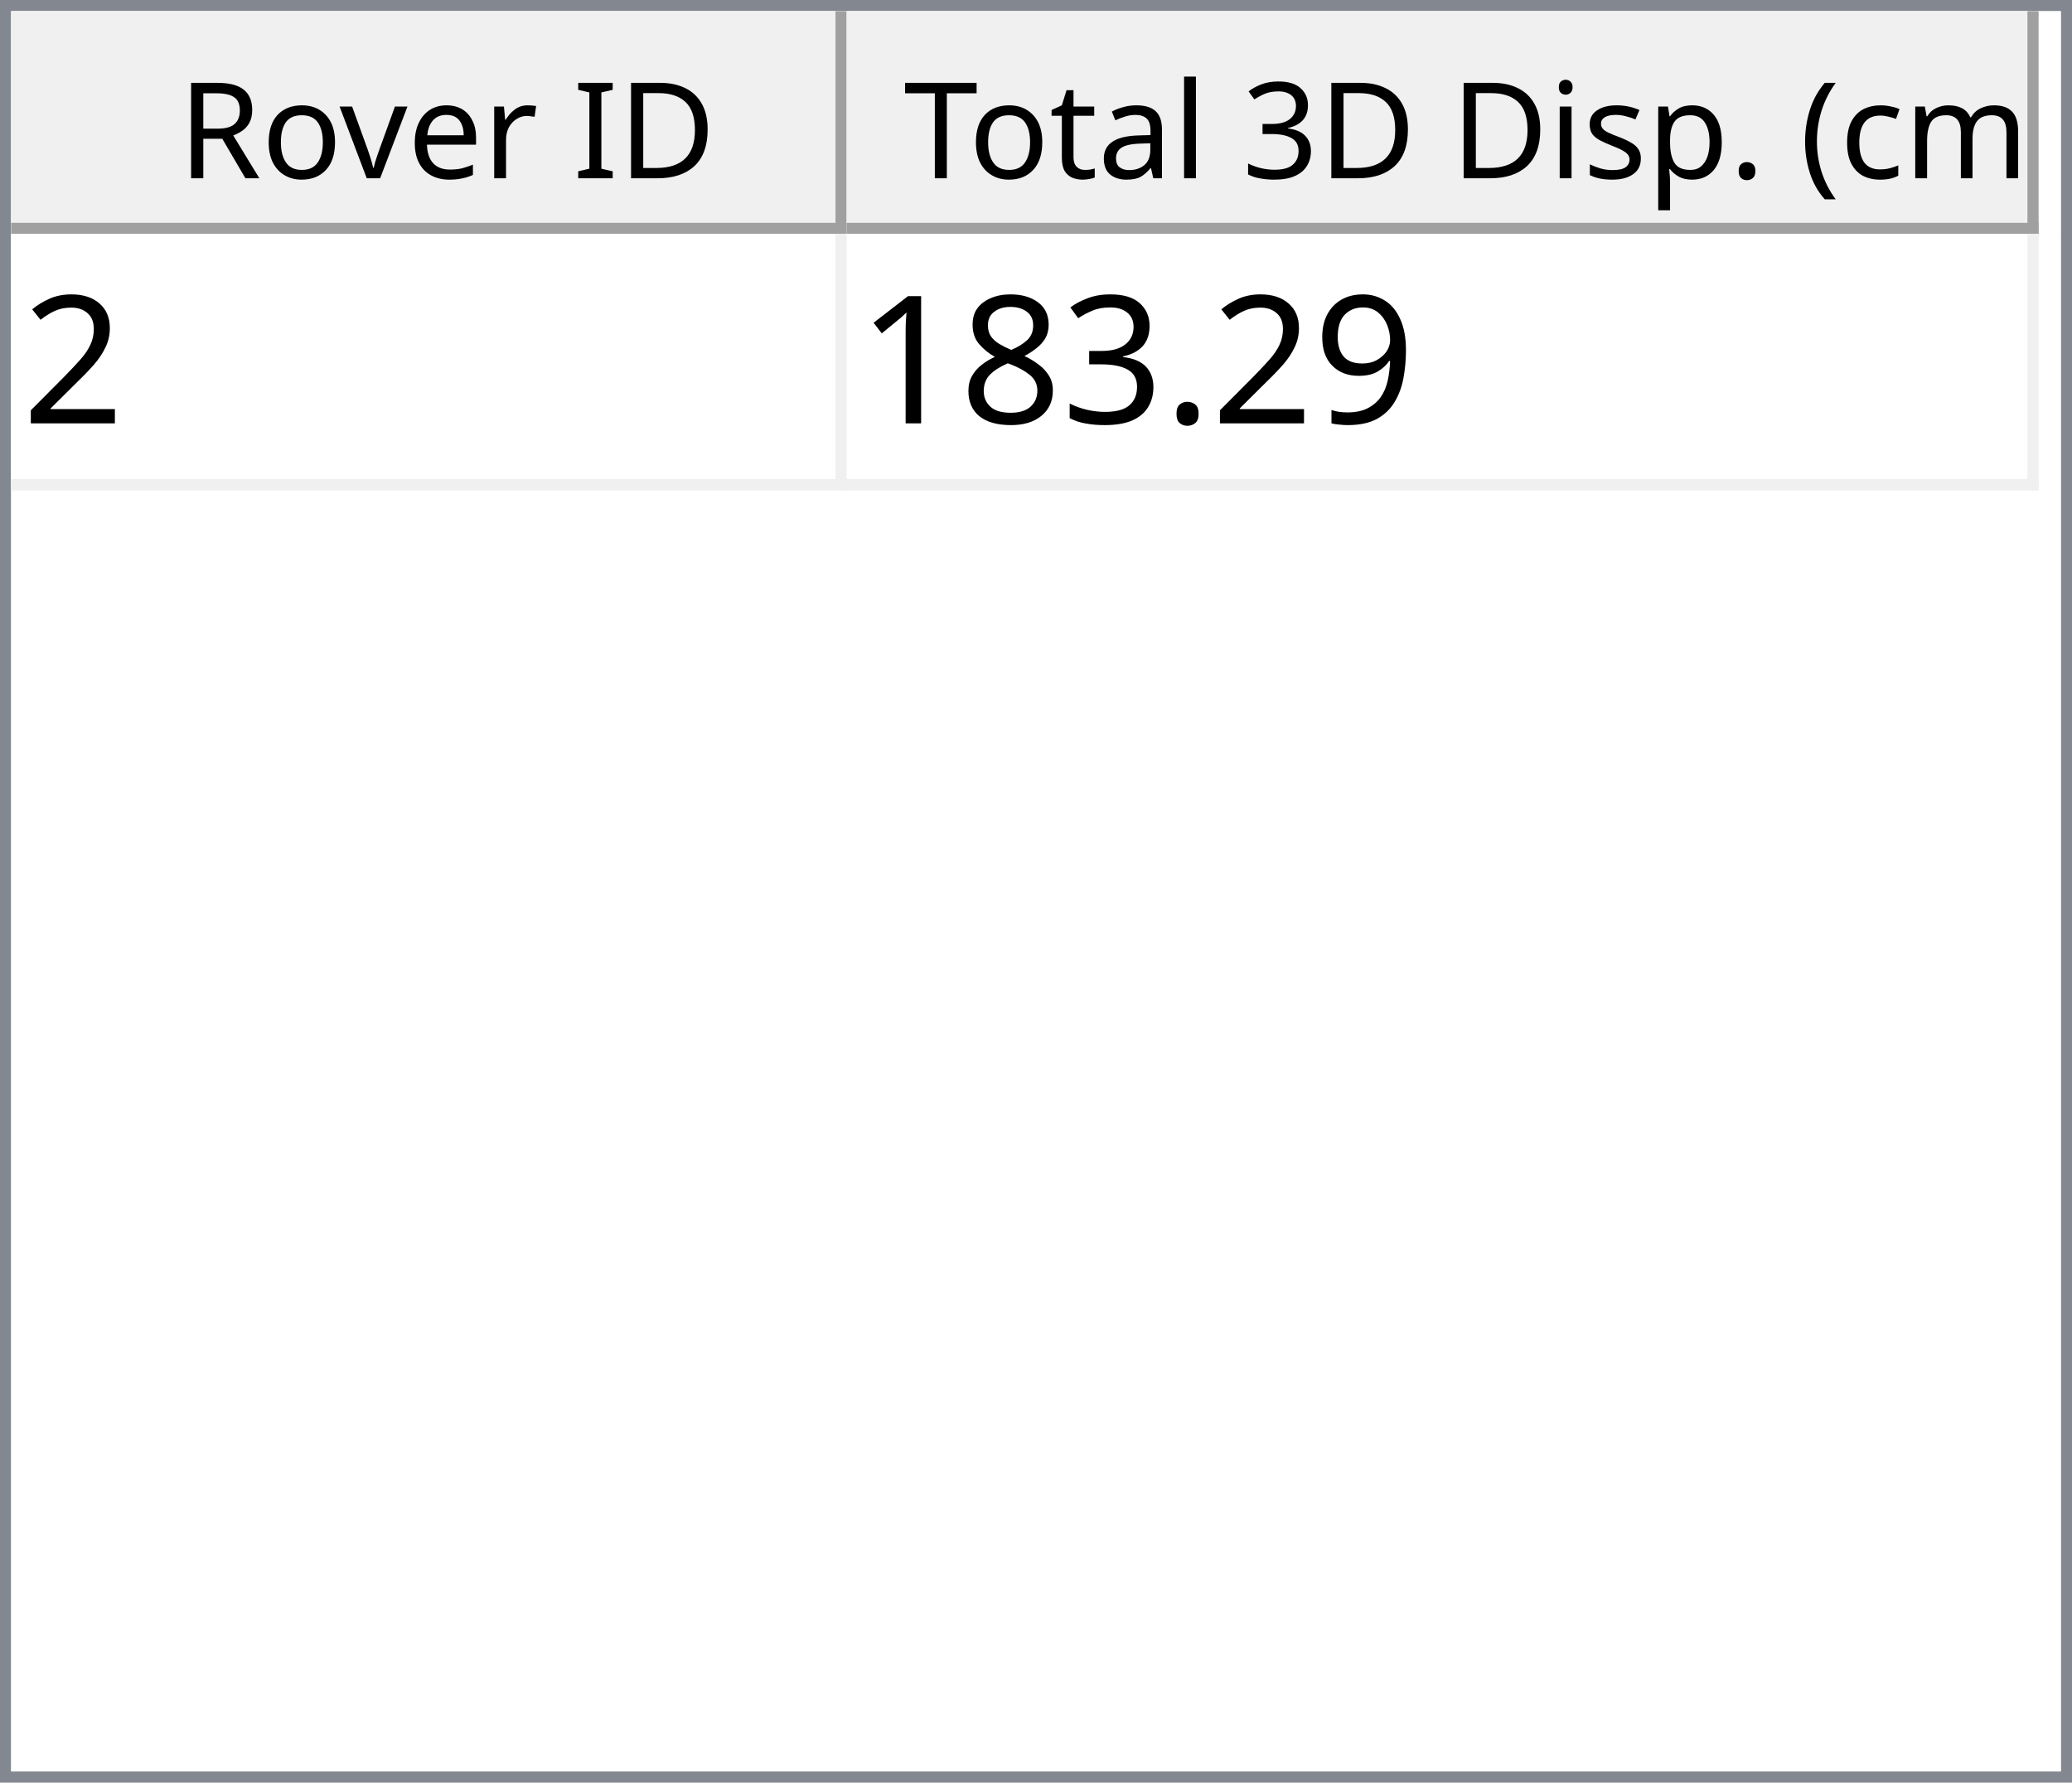
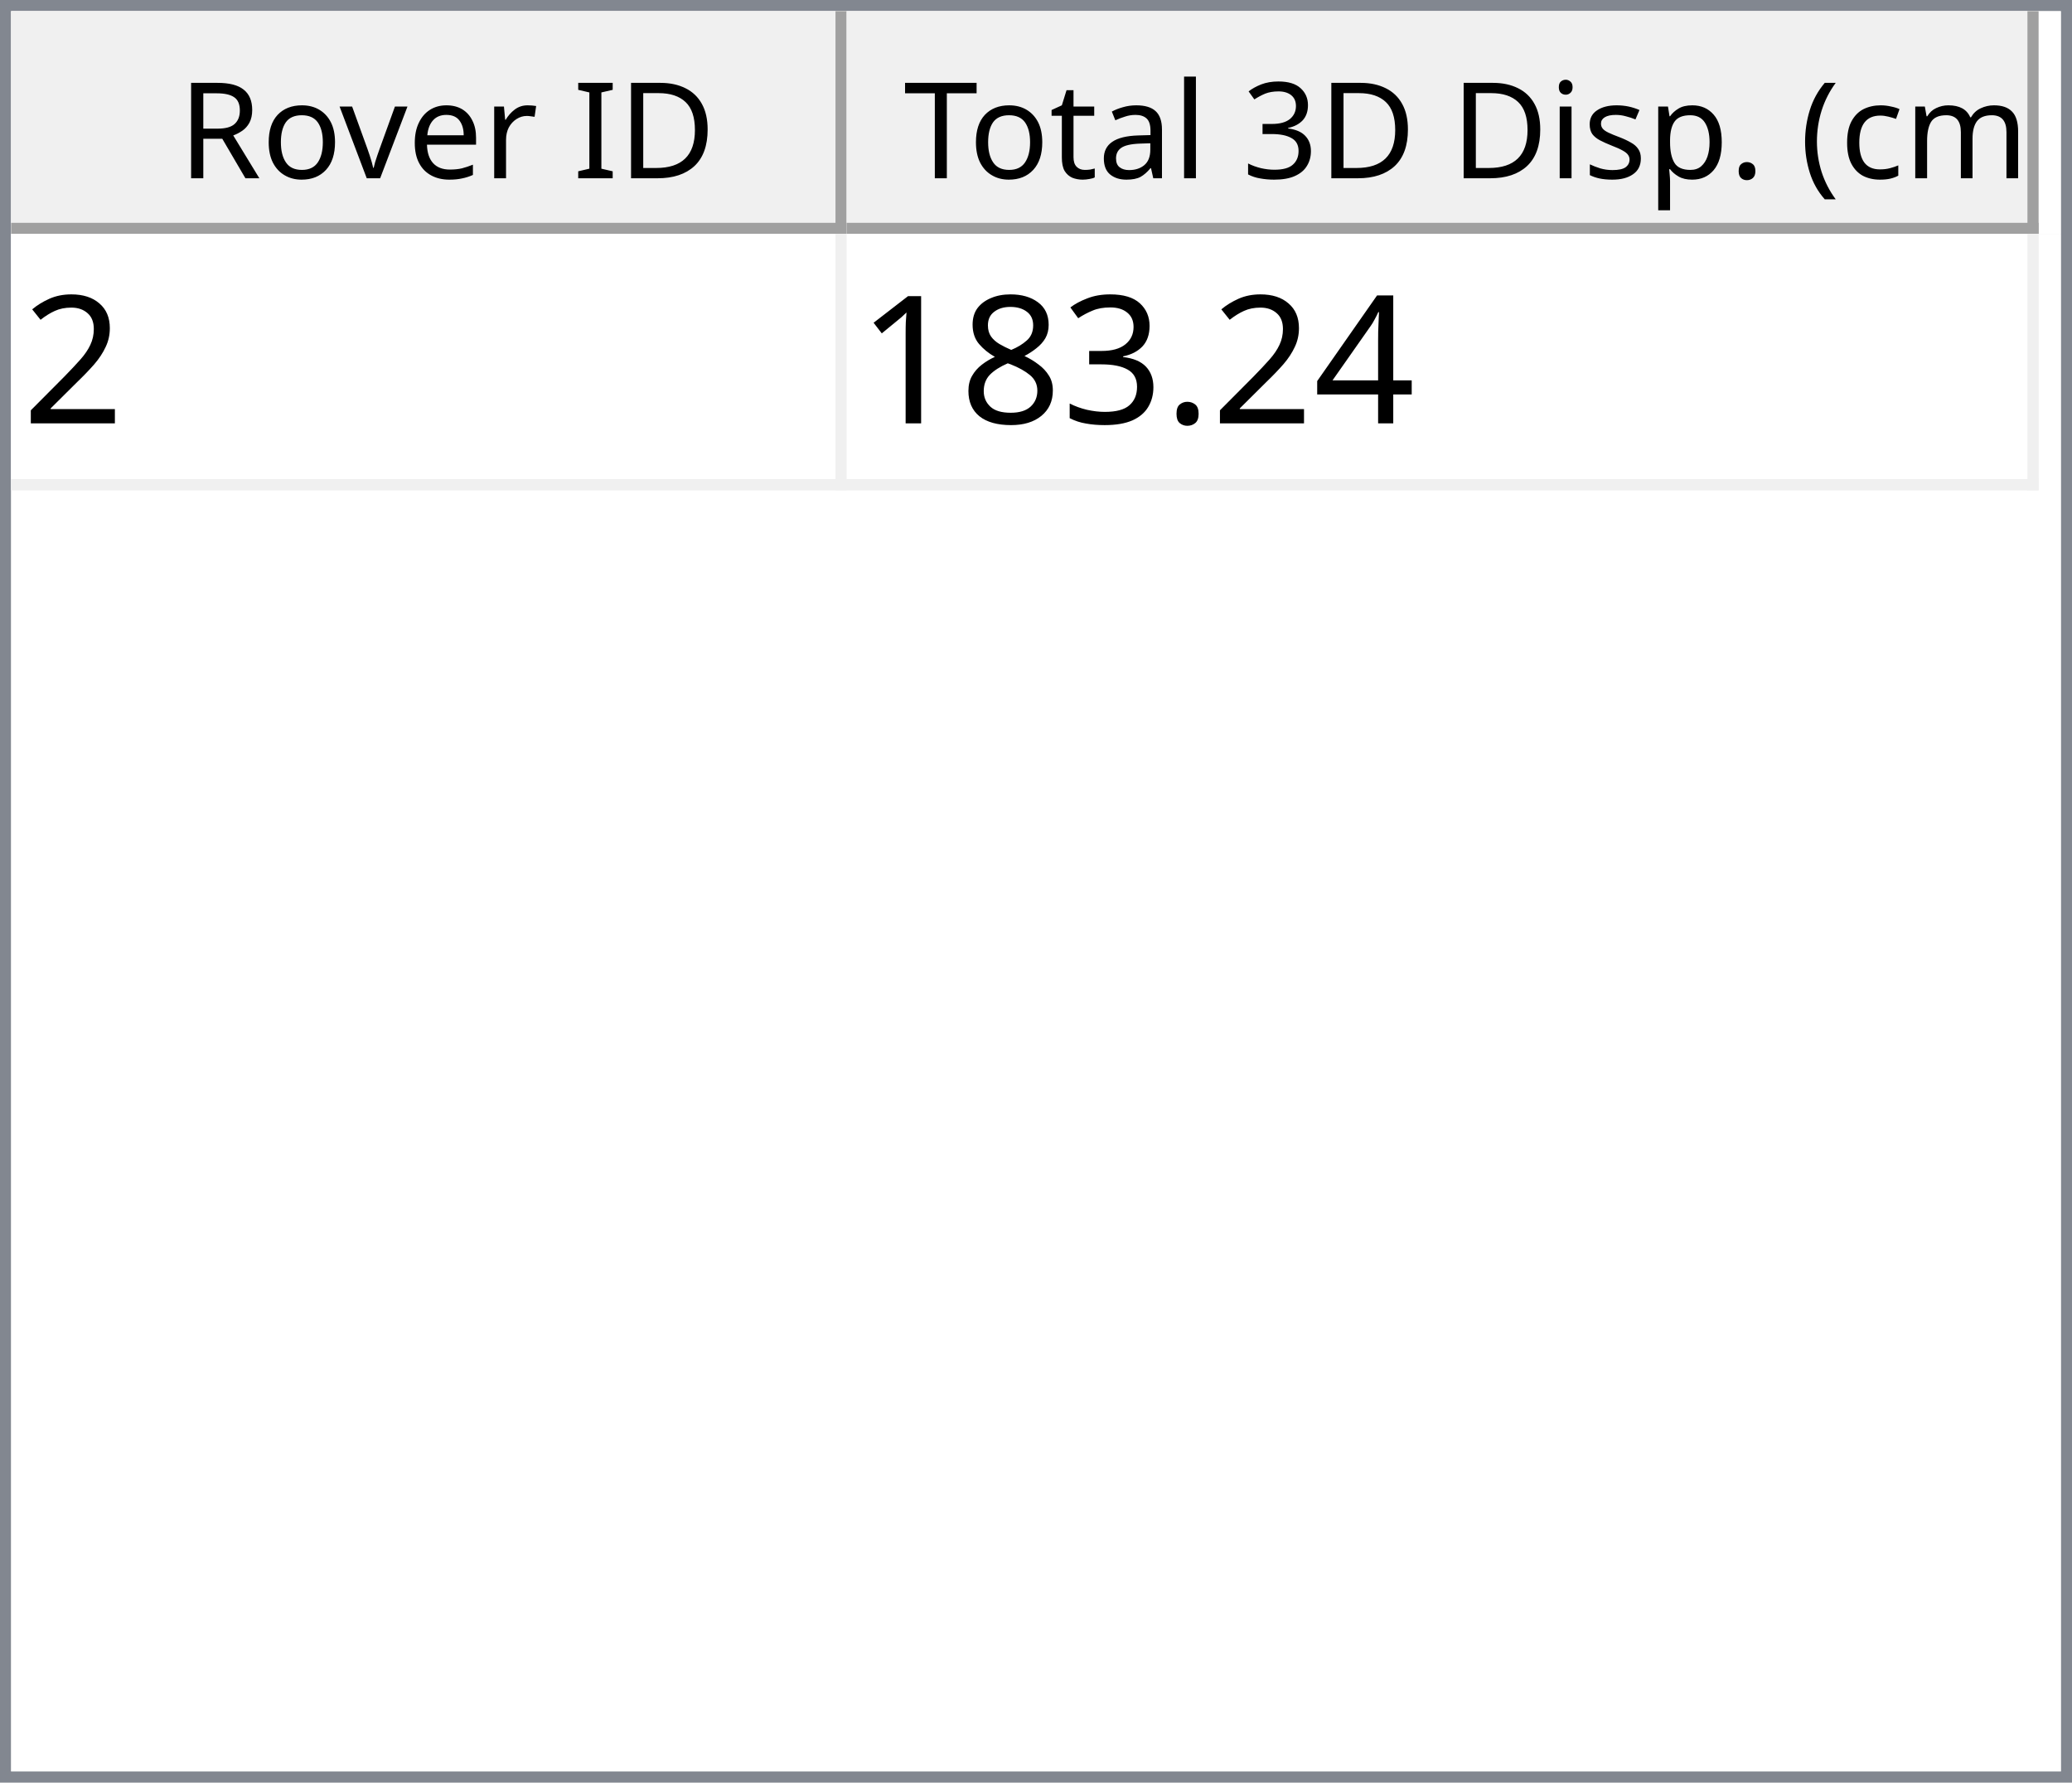
<svg xmlns="http://www.w3.org/2000/svg" style="fill-opacity:1; color-rendering:auto; color-interpolation:auto; text-rendering:auto; stroke:black; stroke-linecap:square; stroke-miterlimit:10; shape-rendering:auto; stroke-opacity:1; fill:black; stroke-dasharray:none; font-weight:normal; stroke-width:1; font-family:'Dialog'; font-style:normal; stroke-linejoin:miter; font-size:12px; stroke-dashoffset:0; image-rendering:auto;" width="186" height="160">
  <defs id="genericDefs" />
  <g>
    <defs id="defs1">
      <clipPath clipPathUnits="userSpaceOnUse" id="clipPath1">
        <path d="M0 0 L186 0 L186 160 L0 160 L0 0 Z" />
      </clipPath>
      <clipPath clipPathUnits="userSpaceOnUse" id="clipPath2">
        <path d="M0 0 L0 160 L186 160 L186 0 Z" />
      </clipPath>
      <clipPath clipPathUnits="userSpaceOnUse" id="clipPath3">
        <path d="M0 0 L0 20 L184 20 L184 0 Z" />
      </clipPath>
      <clipPath clipPathUnits="userSpaceOnUse" id="clipPath4">
        <path d="M0 0 L0 20 L75 20 L75 0 Z" />
      </clipPath>
      <clipPath clipPathUnits="userSpaceOnUse" id="clipPath5">
        <path d="M1 1 L1 19 L74 19 L74 1 Z" />
      </clipPath>
      <clipPath clipPathUnits="userSpaceOnUse" id="clipPath6">
        <path d="M0 0 L0 18 L73 18 L73 0 Z" />
      </clipPath>
      <clipPath clipPathUnits="userSpaceOnUse" id="clipPath7">
        <path d="M-0.5 -0.5 L-0.5 19.5 L74.5 19.5 L74.5 -0.5 Z" />
      </clipPath>
      <clipPath clipPathUnits="userSpaceOnUse" id="clipPath8">
        <path d="M0 0 L0 20 L107 20 L107 0 Z" />
      </clipPath>
      <clipPath clipPathUnits="userSpaceOnUse" id="clipPath9">
        <path d="M1 1 L1 19 L106 19 L106 1 Z" />
      </clipPath>
      <clipPath clipPathUnits="userSpaceOnUse" id="clipPath10">
        <path d="M0 0 L0 18 L105 18 L105 0 Z" />
      </clipPath>
      <clipPath clipPathUnits="userSpaceOnUse" id="clipPath11">
        <path d="M-0.5 -0.5 L-0.5 19.5 L106.5 19.5 L106.5 -0.5 Z" />
      </clipPath>
      <clipPath clipPathUnits="userSpaceOnUse" id="clipPath12">
        <path d="M0 0 L0 138 L184 138 L184 0 Z" />
      </clipPath>
      <clipPath clipPathUnits="userSpaceOnUse" id="clipPath13">
        <path d="M0 0 L0 23 L182 23 L182 0 Z" />
      </clipPath>
      <clipPath clipPathUnits="userSpaceOnUse" id="clipPath14">
        <path d="M-0.5 -0.5 L-0.5 22.5 L181.5 22.5 L181.5 -0.5 Z" />
      </clipPath>
      <clipPath clipPathUnits="userSpaceOnUse" id="clipPath15">
        <path d="M0 0 L0 22 L74 22 L74 0 Z" />
      </clipPath>
      <clipPath clipPathUnits="userSpaceOnUse" id="clipPath16">
        <path d="M0 0 L0 22 L106 22 L106 0 Z" />
      </clipPath>
      <font horiz-adv-x="64.551" id="font1">
        <font-face ascent="107.91" descent="25.098" units-per-em="100" style="font-style:normal; font-family:Segoe UI; font-weight:normal;" />
        <missing-glyph horiz-adv-x="64.551" d="M8.109 0 L8.109 68.266 L56.453 68.266 L56.453 0 L8.109 0 ZM15.328 7.234 L49.219 7.234 L49.219 61.031 L15.328 61.031 L15.328 7.234 Z" />
        <glyph unicode="D" horiz-adv-x="70.117" d="M9.188 0 L9.188 70.016 L28.516 70.016 Q65.531 70.016 65.531 35.891 Q65.531 19.672 55.25 9.836 Q44.969 0 27.734 0 L9.188 0 ZM17.391 62.594 L17.391 7.422 L27.828 7.422 Q41.609 7.422 49.273 14.797 Q56.938 22.172 56.938 35.688 Q56.938 62.594 28.328 62.594 L17.391 62.594 Z" />
        <glyph unicode="I" horiz-adv-x="26.611" d="M17.391 0 L9.188 0 L9.188 70.016 L17.391 70.016 L17.391 0 Z" />
        <glyph unicode=" " horiz-adv-x="27.393" d="" />
        <glyph unicode="r" horiz-adv-x="34.766" d="M34.188 41.891 Q32.078 43.5 28.125 43.5 Q23 43.5 19.555 38.672 Q16.109 33.844 16.109 25.484 L16.109 0 L8.109 0 L8.109 50 L16.109 50 L16.109 39.703 L16.312 39.703 Q18.016 44.969 21.531 47.922 Q25.047 50.875 29.391 50.875 Q32.516 50.875 34.188 50.203 L34.188 41.891 Z" />
        <glyph unicode="e" horiz-adv-x="52.295" d="M48.297 23 L12.984 23 Q13.188 14.656 17.484 10.109 Q21.781 5.562 29.297 5.562 Q37.75 5.562 44.828 11.141 L44.828 3.609 Q38.234 -1.172 27.391 -1.172 Q16.797 -1.172 10.742 5.641 Q4.688 12.453 4.688 24.812 Q4.688 36.469 11.305 43.82 Q17.922 51.172 27.734 51.172 Q37.547 51.172 42.922 44.828 Q48.297 38.484 48.297 27.203 L48.297 23 ZM40.094 29.781 Q40.047 36.719 36.75 40.578 Q33.453 44.438 27.594 44.438 Q21.922 44.438 17.969 40.383 Q14.016 36.328 13.094 29.781 L40.094 29.781 Z" />
        <glyph unicode="v" horiz-adv-x="47.9" d="M47.406 50 L27.484 0 L19.625 0 L0.688 50 L9.469 50 L22.172 13.672 Q23.578 9.672 23.922 6.688 L24.125 6.688 Q24.609 10.453 25.688 13.484 L38.969 50 L47.406 50 Z" />
        <glyph unicode="o" horiz-adv-x="58.594" d="M29 -1.172 Q17.922 -1.172 11.305 5.836 Q4.688 12.844 4.688 24.422 Q4.688 37.016 11.57 44.094 Q18.453 51.172 30.172 51.172 Q41.359 51.172 47.633 44.289 Q53.906 37.406 53.906 25.203 Q53.906 13.234 47.141 6.031 Q40.375 -1.172 29 -1.172 ZM29.594 44.438 Q21.875 44.438 17.383 39.188 Q12.891 33.938 12.891 24.703 Q12.891 15.828 17.43 10.695 Q21.969 5.562 29.594 5.562 Q37.359 5.562 41.531 10.594 Q45.703 15.625 45.703 24.906 Q45.703 34.281 41.531 39.359 Q37.359 44.438 29.594 44.438 Z" />
        <glyph unicode="R" horiz-adv-x="59.814" d="M59.375 0 L49.609 0 L37.891 19.625 Q36.281 22.359 34.766 24.289 Q33.25 26.219 31.664 27.438 Q30.078 28.656 28.25 29.219 Q26.422 29.781 24.125 29.781 L17.391 29.781 L17.391 0 L9.188 0 L9.188 70.016 L30.078 70.016 Q34.672 70.016 38.555 68.867 Q42.438 67.719 45.289 65.375 Q48.141 63.031 49.758 59.547 Q51.375 56.062 51.375 51.375 Q51.375 47.703 50.273 44.656 Q49.172 41.609 47.148 39.211 Q45.125 36.812 42.266 35.133 Q39.406 33.453 35.844 32.516 L35.844 32.328 Q37.594 31.547 38.891 30.547 Q40.188 29.547 41.359 28.18 Q42.531 26.812 43.68 25.078 Q44.828 23.344 46.234 21.047 L59.375 0 ZM17.391 62.594 L17.391 37.203 L28.516 37.203 Q31.594 37.203 34.203 38.133 Q36.812 39.062 38.719 40.797 Q40.625 42.531 41.703 45.047 Q42.781 47.562 42.781 50.688 Q42.781 56.297 39.141 59.445 Q35.5 62.594 28.609 62.594 L17.391 62.594 Z" />
        <glyph unicode=")" horiz-adv-x="30.176" d="M8.297 -15.922 L1.172 -15.922 Q16.406 2.344 16.406 26.812 Q16.406 51.469 1.078 70.016 L8.297 70.016 Q23.531 52.156 23.531 26.703 Q23.531 1.375 8.297 -15.922 Z" />
        <glyph unicode="m" horiz-adv-x="86.133" d="M79.109 0 L71.094 0 L71.094 28.719 Q71.094 37.016 68.531 40.727 Q65.969 44.438 59.906 44.438 Q54.781 44.438 51.195 39.75 Q47.609 35.062 47.609 28.516 L47.609 0 L39.594 0 L39.594 29.688 Q39.594 44.438 28.219 44.438 Q22.953 44.438 19.531 40.016 Q16.109 35.594 16.109 28.516 L16.109 0 L8.109 0 L8.109 50 L16.109 50 L16.109 42.094 L16.312 42.094 Q21.625 51.172 31.844 51.172 Q36.969 51.172 40.773 48.312 Q44.578 45.453 46 40.828 Q51.562 51.172 62.594 51.172 Q79.109 51.172 79.109 30.812 L79.109 0 Z" />
        <glyph unicode="c" horiz-adv-x="46.191" d="M42.188 2.297 Q36.422 -1.172 28.516 -1.172 Q17.828 -1.172 11.258 5.789 Q4.688 12.75 4.688 23.828 Q4.688 36.188 11.766 43.68 Q18.844 51.172 30.672 51.172 Q37.25 51.172 42.281 48.734 L42.281 40.531 Q36.719 44.438 30.375 44.438 Q22.703 44.438 17.797 38.945 Q12.891 33.453 12.891 24.516 Q12.891 15.719 17.508 10.641 Q22.125 5.562 29.891 5.562 Q36.422 5.562 42.188 9.906 L42.188 2.297 Z" />
        <glyph unicode="(" horiz-adv-x="30.176" d="M29.109 -15.922 L21.969 -15.922 Q6.844 1.375 6.844 26.703 Q6.844 52.156 21.969 70.016 L29.203 70.016 Q13.875 51.469 13.875 26.812 Q13.875 2.344 29.109 -15.922 Z" />
        <glyph unicode="." horiz-adv-x="21.68" d="M10.891 -1.078 Q8.641 -1.078 7.055 0.539 Q5.469 2.156 5.469 4.391 Q5.469 6.641 7.055 8.273 Q8.641 9.906 10.891 9.906 Q13.188 9.906 14.797 8.273 Q16.406 6.641 16.406 4.391 Q16.406 2.156 14.797 0.539 Q13.188 -1.078 10.891 -1.078 Z" />
        <glyph unicode="p" horiz-adv-x="58.789" d="M16.312 7.234 L16.109 7.234 L16.109 -23 L8.109 -23 L8.109 50 L16.109 50 L16.109 41.219 L16.312 41.219 Q22.219 51.172 33.594 51.172 Q43.266 51.172 48.688 44.461 Q54.109 37.75 54.109 26.469 Q54.109 13.922 48 6.375 Q41.891 -1.172 31.297 -1.172 Q21.578 -1.172 16.312 7.234 ZM16.109 27.391 L16.109 20.406 Q16.109 14.203 20.141 9.883 Q24.172 5.562 30.375 5.562 Q37.641 5.562 41.773 11.133 Q45.906 16.703 45.906 26.609 Q45.906 34.969 42.047 39.703 Q38.188 44.438 31.594 44.438 Q24.609 44.438 20.359 39.578 Q16.109 34.719 16.109 27.391 Z" />
        <glyph unicode="s" horiz-adv-x="42.432" d="M5.078 1.812 L5.078 10.406 Q11.625 5.562 19.484 5.562 Q30.031 5.562 30.031 12.594 Q30.031 14.594 29.125 15.992 Q28.219 17.391 26.68 18.461 Q25.141 19.531 23.07 20.383 Q21 21.234 18.609 22.172 Q15.281 23.484 12.766 24.828 Q10.25 26.172 8.57 27.859 Q6.891 29.547 6.031 31.695 Q5.172 33.844 5.172 36.719 Q5.172 40.234 6.789 42.945 Q8.406 45.656 11.086 47.484 Q13.766 49.312 17.211 50.242 Q20.656 51.172 24.312 51.172 Q30.812 51.172 35.938 48.922 L35.938 40.828 Q30.422 44.438 23.25 44.438 Q21 44.438 19.195 43.922 Q17.391 43.406 16.094 42.477 Q14.797 41.547 14.086 40.258 Q13.375 38.969 13.375 37.406 Q13.375 35.453 14.086 34.133 Q14.797 32.812 16.164 31.789 Q17.531 30.766 19.484 29.938 Q21.438 29.109 23.922 28.125 Q27.25 26.859 29.883 25.516 Q32.516 24.172 34.375 22.484 Q36.234 20.797 37.234 18.602 Q38.234 16.406 38.234 13.375 Q38.234 9.672 36.602 6.938 Q34.969 4.203 32.234 2.398 Q29.5 0.594 25.93 -0.289 Q22.359 -1.172 18.453 -1.172 Q10.75 -1.172 5.078 1.812 Z" />
        <glyph unicode="i" horiz-adv-x="24.219" d="M12.203 62.703 Q10.062 62.703 8.547 64.164 Q7.031 65.625 7.031 67.875 Q7.031 70.125 8.547 71.609 Q10.062 73.094 12.203 73.094 Q14.406 73.094 15.945 71.609 Q17.484 70.125 17.484 67.875 Q17.484 65.719 15.945 64.211 Q14.406 62.703 12.203 62.703 ZM16.109 0 L8.109 0 L8.109 50 L16.109 50 L16.109 0 Z" />
        <glyph unicode="3" horiz-adv-x="53.906" d="M46.531 19.828 Q46.531 15.094 44.75 11.211 Q42.969 7.328 39.719 4.57 Q36.469 1.812 31.93 0.297 Q27.391 -1.219 21.922 -1.219 Q11.922 -1.219 6 2.594 L6 11.188 Q13.094 5.609 22.219 5.609 Q25.875 5.609 28.828 6.539 Q31.781 7.469 33.906 9.227 Q36.031 10.984 37.18 13.477 Q38.328 15.969 38.328 19.094 Q38.328 32.812 18.797 32.812 L12.984 32.812 L12.984 39.594 L18.5 39.594 Q35.797 39.594 35.797 52.484 Q35.797 64.406 22.609 64.406 Q15.188 64.406 8.688 59.422 L8.688 67.188 Q15.375 71.188 24.609 71.188 Q29 71.188 32.57 69.969 Q36.141 68.75 38.68 66.555 Q41.219 64.359 42.609 61.281 Q44 58.203 44 54.5 Q44 40.672 30.031 36.719 L30.031 36.531 Q33.594 36.141 36.625 34.797 Q39.656 33.453 41.852 31.305 Q44.047 29.156 45.289 26.25 Q46.531 23.344 46.531 19.828 Z" />
        <glyph unicode="l" horiz-adv-x="24.219" d="M16.109 0 L8.109 0 L8.109 74.031 L16.109 74.031 L16.109 0 Z" />
        <glyph unicode="a" horiz-adv-x="50.879" d="M43.891 0 L35.891 0 L35.891 7.812 L35.688 7.812 Q30.469 -1.172 20.312 -1.172 Q12.844 -1.172 8.617 2.781 Q4.391 6.734 4.391 13.281 Q4.391 27.297 20.906 29.594 L35.891 31.688 Q35.891 44.438 25.594 44.438 Q16.547 44.438 9.281 38.281 L9.281 46.484 Q16.656 51.172 26.266 51.172 Q43.891 51.172 43.891 32.516 L43.891 0 ZM35.891 25.297 L23.828 23.641 Q18.266 22.859 15.43 20.875 Q12.594 18.891 12.594 13.875 Q12.594 10.203 15.211 7.883 Q17.828 5.562 22.172 5.562 Q28.125 5.562 32.008 9.742 Q35.891 13.922 35.891 20.312 L35.891 25.297 Z" />
        <glyph unicode="t" horiz-adv-x="33.887" d="M31.297 0.484 Q28.469 -1.078 23.828 -1.078 Q10.688 -1.078 10.688 13.578 L10.688 43.172 L2.094 43.172 L2.094 50 L10.688 50 L10.688 62.203 L18.703 64.797 L18.703 50 L31.297 50 L31.297 43.172 L18.703 43.172 L18.703 14.984 Q18.703 9.969 20.414 7.82 Q22.125 5.672 26.078 5.672 Q29.109 5.672 31.297 7.328 L31.297 0.484 Z" />
        <glyph unicode="T" horiz-adv-x="52.393" d="M50.594 62.594 L30.375 62.594 L30.375 0 L22.172 0 L22.172 62.594 L2 62.594 L2 70.016 L50.594 70.016 L50.594 62.594 Z" />
      </font>
      <font horiz-adv-x="75.0" id="font2">
        <font-face ascent="100.537" descent="21.973" units-per-em="100" style="font-style:normal; font-family:sans-serif; font-weight:normal;" />
        <missing-glyph horiz-adv-x="75.0" d="M12.5 0 L12.5 62.5 L62.5 62.5 L62.5 0 L12.5 0 ZM14.062 1.562 L60.938 1.562 L60.938 60.938 L14.062 60.938 L14.062 1.562 Z" />
        <glyph unicode="2" horiz-adv-x="55.615" d="M50.344 8.453 L50.344 0 L3.031 0 Q2.938 3.172 4.047 6.109 Q5.859 10.938 9.836 15.625 Q13.812 20.312 21.344 26.469 Q33.016 36.031 37.117 41.625 Q41.219 47.219 41.219 52.203 Q41.219 57.422 37.477 61.008 Q33.734 64.594 27.734 64.594 Q21.391 64.594 17.578 60.789 Q13.766 56.984 13.719 50.25 L4.688 51.172 Q5.609 61.281 11.664 66.578 Q17.719 71.875 27.938 71.875 Q38.234 71.875 44.242 66.164 Q50.25 60.453 50.25 52 Q50.25 47.703 48.492 43.555 Q46.734 39.406 42.656 34.812 Q38.578 30.219 29.109 22.219 Q21.188 15.578 18.945 13.211 Q16.703 10.844 15.234 8.453 L50.344 8.453 Z" />
-         <glyph unicode="9" horiz-adv-x="55.615" d="M5.469 16.547 L13.922 17.328 Q14.984 11.375 18.016 8.688 Q21.047 6 25.781 6 Q29.828 6 32.883 7.859 Q35.938 9.719 37.891 12.82 Q39.844 15.922 41.164 21.195 Q42.484 26.469 42.484 31.938 Q42.484 32.516 42.438 33.688 Q39.797 29.5 35.234 26.883 Q30.672 24.266 25.344 24.266 Q16.453 24.266 10.305 30.711 Q4.156 37.156 4.156 47.703 Q4.156 58.594 10.578 65.234 Q17 71.875 26.656 71.875 Q33.641 71.875 39.43 68.117 Q45.219 64.359 48.219 57.398 Q51.219 50.438 51.219 37.25 Q51.219 23.531 48.242 15.406 Q45.266 7.281 39.383 3.031 Q33.5 -1.219 25.594 -1.219 Q17.188 -1.219 11.867 3.445 Q6.547 8.109 5.469 16.547 ZM41.453 48.141 Q41.453 55.719 37.43 60.156 Q33.406 64.594 27.734 64.594 Q21.875 64.594 17.531 59.812 Q13.188 55.031 13.188 47.406 Q13.188 40.578 17.312 36.305 Q21.438 32.031 27.484 32.031 Q33.594 32.031 37.523 36.305 Q41.453 40.578 41.453 48.141 Z" />
+         <glyph unicode="4" horiz-adv-x="55.615" d="M32.328 0 L32.328 17.141 L1.266 17.141 L1.266 25.203 L33.938 71.578 L41.109 71.578 L41.109 25.203 L50.781 25.203 L50.781 17.141 L41.109 17.141 L41.109 0 L32.328 0 ZM32.328 25.203 L32.328 57.469 L9.906 25.203 L32.328 25.203 Z" />
        <glyph unicode="." horiz-adv-x="27.783" d="M9.078 0 L9.078 10.016 L19.094 10.016 L19.094 0 L9.078 0 Z" />
        <glyph unicode="3" horiz-adv-x="55.615" d="M4.203 18.891 L12.984 20.062 Q14.5 12.594 18.141 9.297 Q21.781 6 27 6 Q33.203 6 37.477 10.297 Q41.75 14.594 41.75 20.953 Q41.75 27 37.797 30.93 Q33.844 34.859 27.734 34.859 Q25.25 34.859 21.531 33.891 L22.516 41.609 Q23.391 41.5 23.922 41.5 Q29.547 41.5 34.039 44.43 Q38.531 47.359 38.531 53.469 Q38.531 58.297 35.258 61.477 Q31.984 64.656 26.812 64.656 Q21.688 64.656 18.266 61.43 Q14.844 58.203 13.875 51.766 L5.078 53.328 Q6.688 62.156 12.398 67.016 Q18.109 71.875 26.609 71.875 Q32.469 71.875 37.398 69.359 Q42.328 66.844 44.945 62.5 Q47.562 58.156 47.562 53.266 Q47.562 48.641 45.07 44.828 Q42.578 41.016 37.703 38.766 Q44.047 37.312 47.562 32.695 Q51.078 28.078 51.078 21.141 Q51.078 11.766 44.242 5.25 Q37.406 -1.266 26.953 -1.266 Q17.531 -1.266 11.305 4.352 Q5.078 9.969 4.203 18.891 Z" />
        <glyph unicode="8" horiz-adv-x="55.615" d="M17.672 38.812 Q12.203 40.828 9.57 44.539 Q6.938 48.25 6.938 53.422 Q6.938 61.234 12.555 66.555 Q18.172 71.875 27.484 71.875 Q36.859 71.875 42.578 66.43 Q48.297 60.984 48.297 53.172 Q48.297 48.188 45.68 44.508 Q43.062 40.828 37.75 38.812 Q44.344 36.672 47.781 31.883 Q51.219 27.094 51.219 20.453 Q51.219 11.281 44.727 5.031 Q38.234 -1.219 27.641 -1.219 Q17.047 -1.219 10.547 5.055 Q4.047 11.328 4.047 20.703 Q4.047 27.688 7.594 32.398 Q11.141 37.109 17.672 38.812 ZM15.922 53.719 Q15.922 48.641 19.195 45.414 Q22.469 42.188 27.688 42.188 Q32.766 42.188 36.016 45.383 Q39.266 48.578 39.266 53.219 Q39.266 58.062 35.914 61.359 Q32.562 64.656 27.594 64.656 Q22.562 64.656 19.242 61.43 Q15.922 58.203 15.922 53.719 ZM13.094 20.656 Q13.094 16.891 14.875 13.375 Q16.656 9.859 20.172 7.93 Q23.688 6 27.734 6 Q34.031 6 38.133 10.055 Q42.234 14.109 42.234 20.359 Q42.234 26.703 38.016 30.859 Q33.797 35.016 27.438 35.016 Q21.234 35.016 17.164 30.914 Q13.094 26.812 13.094 20.656 Z" />
        <glyph unicode="1" horiz-adv-x="55.615" d="M37.25 0 L28.469 0 L28.469 56 Q25.297 52.984 20.141 49.953 Q14.984 46.922 10.891 45.406 L10.891 53.906 Q18.266 57.375 23.781 62.305 Q29.297 67.234 31.594 71.875 L37.25 71.875 L37.25 0 Z" />
      </font>
    </defs>
    <g style="fill:white; stroke:white;">
      <rect x="0" y="0" width="186" style="clip-path:url(#clipPath1); stroke:none;" height="160" />
    </g>
    <g style="fill:white; text-rendering:optimizeSpeed; color-rendering:optimizeSpeed; image-rendering:optimizeSpeed; shape-rendering:crispEdges; stroke:white; color-interpolation:sRGB;">
      <rect x="0" width="186" height="160" y="0" style="stroke:none;" />
      <path style="stroke:none;" d="M0 160 L186 160 L186 0 L0 0 Z" />
    </g>
    <g style="fill:rgb(240,240,240); font-family:'Segoe UI'; stroke:rgb(240,240,240);">
      <rect x="0" y="0" width="186" style="clip-path:url(#clipPath2); stroke:none;" height="160" />
    </g>
    <g style="fill:rgb(130,135,144); font-family:'Segoe UI'; stroke:rgb(130,135,144);">
      <path d="M0 0 L186 0 L186 160 L0 160 L0 0 ZM1 1 L185 1 L185 159 L1 159 L1 1 Z" style="fill-rule:evenodd; clip-path:url(#clipPath2); stroke:none;" />
    </g>
    <g style="fill:white; font-family:'Segoe UI'; stroke:white;" transform="translate(1,1)">
      <rect x="0" y="0" width="184" style="clip-path:url(#clipPath3); stroke:none;" height="20" />
    </g>
    <g style="fill:rgb(240,240,240); font-family:'Segoe UI'; stroke:rgb(240,240,240);" transform="translate(1,1)">
      <rect x="0" y="0" width="75" style="clip-path:url(#clipPath4); stroke:none;" height="20" />
    </g>
    <g style="font-family:'Segoe UI';" transform="translate(2,2)">
      <text x="14" xml:space="preserve" y="14" style="clip-path:url(#clipPath6); stroke:none;">Rover ID</text>
    </g>
    <g style="fill:rgb(160,160,160); font-family:'Segoe UI'; stroke:rgb(160,160,160); stroke-linejoin:bevel;" transform="translate(1.5,1.5)">
      <line x1="74" x2="74" y1="0" style="fill:none; clip-path:url(#clipPath7);" y2="19" />
    </g>
    <g style="fill:rgb(160,160,160); font-family:'Segoe UI'; stroke:rgb(160,160,160); stroke-linejoin:bevel;" transform="matrix(1,0,0,1,1,1) translate(0.5,0.5)">
      <line x1="0" x2="74" y1="19" style="fill:none; clip-path:url(#clipPath7);" y2="19" />
    </g>
    <g style="fill:rgb(240,240,240); font-family:'Segoe UI'; stroke:rgb(240,240,240);" transform="translate(76,1)">
      <rect x="0" y="0" width="107" style="clip-path:url(#clipPath8); stroke:none;" height="20" />
    </g>
    <g style="font-family:'Segoe UI';" transform="translate(77,2)">
      <text x="1" xml:space="preserve" y="14" style="clip-path:url(#clipPath10); stroke:none;"> Total 3D Disp. (cm)</text>
    </g>
    <g style="fill:rgb(160,160,160); font-family:'Segoe UI'; stroke:rgb(160,160,160); stroke-linejoin:bevel;" transform="translate(76.5,1.5)">
      <line x1="106" x2="106" y1="0" style="fill:none; clip-path:url(#clipPath11);" y2="19" />
    </g>
    <g style="fill:rgb(160,160,160); font-family:'Segoe UI'; stroke:rgb(160,160,160); stroke-linejoin:bevel;" transform="matrix(1,0,0,1,76,1) translate(0.5,0.5)">
      <line x1="0" x2="106" y1="19" style="fill:none; clip-path:url(#clipPath11);" y2="19" />
    </g>
    <g style="fill:white; font-family:'Segoe UI'; stroke:white;" transform="translate(1,21)">
      <rect x="0" y="0" width="184" style="clip-path:url(#clipPath12); stroke:none;" height="138" />
    </g>
    <g style="fill:rgb(240,240,240); font-size:16px; font-family:sans-serif; stroke:rgb(240,240,240);" transform="translate(1,21)">
      <rect x="0" y="0" width="182" style="clip-path:url(#clipPath13); stroke:none;" height="23" />
      <line transform="translate(0.5,0.5)" x1="0" x2="181" y1="22" style="clip-path:url(#clipPath14); fill:none; stroke-linejoin:bevel;" y2="22" />
    </g>
    <g transform="matrix(1,0,0,1,1,21) translate(0.5,0.5)" style="fill:rgb(240,240,240); font-size:16px; font-family:sans-serif; stroke:rgb(240,240,240); stroke-linejoin:bevel;">
      <line x1="74" x2="74" y1="0" style="fill:none; clip-path:url(#clipPath14);" y2="22" />
    </g>
    <g transform="matrix(1,0,0,1,1,21) translate(0.5,0.5)" style="fill:rgb(240,240,240); font-size:16px; font-family:sans-serif; stroke:rgb(240,240,240); stroke-linejoin:bevel;">
      <line x1="181" x2="181" y1="0" style="fill:none; clip-path:url(#clipPath14);" y2="22" />
    </g>
    <g style="fill:white; font-size:16px; font-family:sans-serif; stroke:white;" transform="matrix(1,0,0,1,1,21)">
      <rect x="0" y="0" width="74" style="clip-path:url(#clipPath15); stroke:none;" height="22" />
      <text x="1" y="17" style="fill:black; clip-path:url(#clipPath15); stroke:none;" xml:space="preserve">2</text>
    </g>
    <g style="fill:white; font-size:16px; font-family:sans-serif; stroke:white;" transform="matrix(1,0,0,1,1,21) translate(75,0)">
      <rect x="0" y="0" width="106" style="clip-path:url(#clipPath16); stroke:none;" height="22" />
-       <text x="1" y="17" style="fill:black; clip-path:url(#clipPath16); stroke:none;" xml:space="preserve">183.29</text>
+       <text x="1" y="17" style="fill:black; clip-path:url(#clipPath16); stroke:none;" xml:space="preserve">183.24</text>
    </g>
  </g>
</svg>
